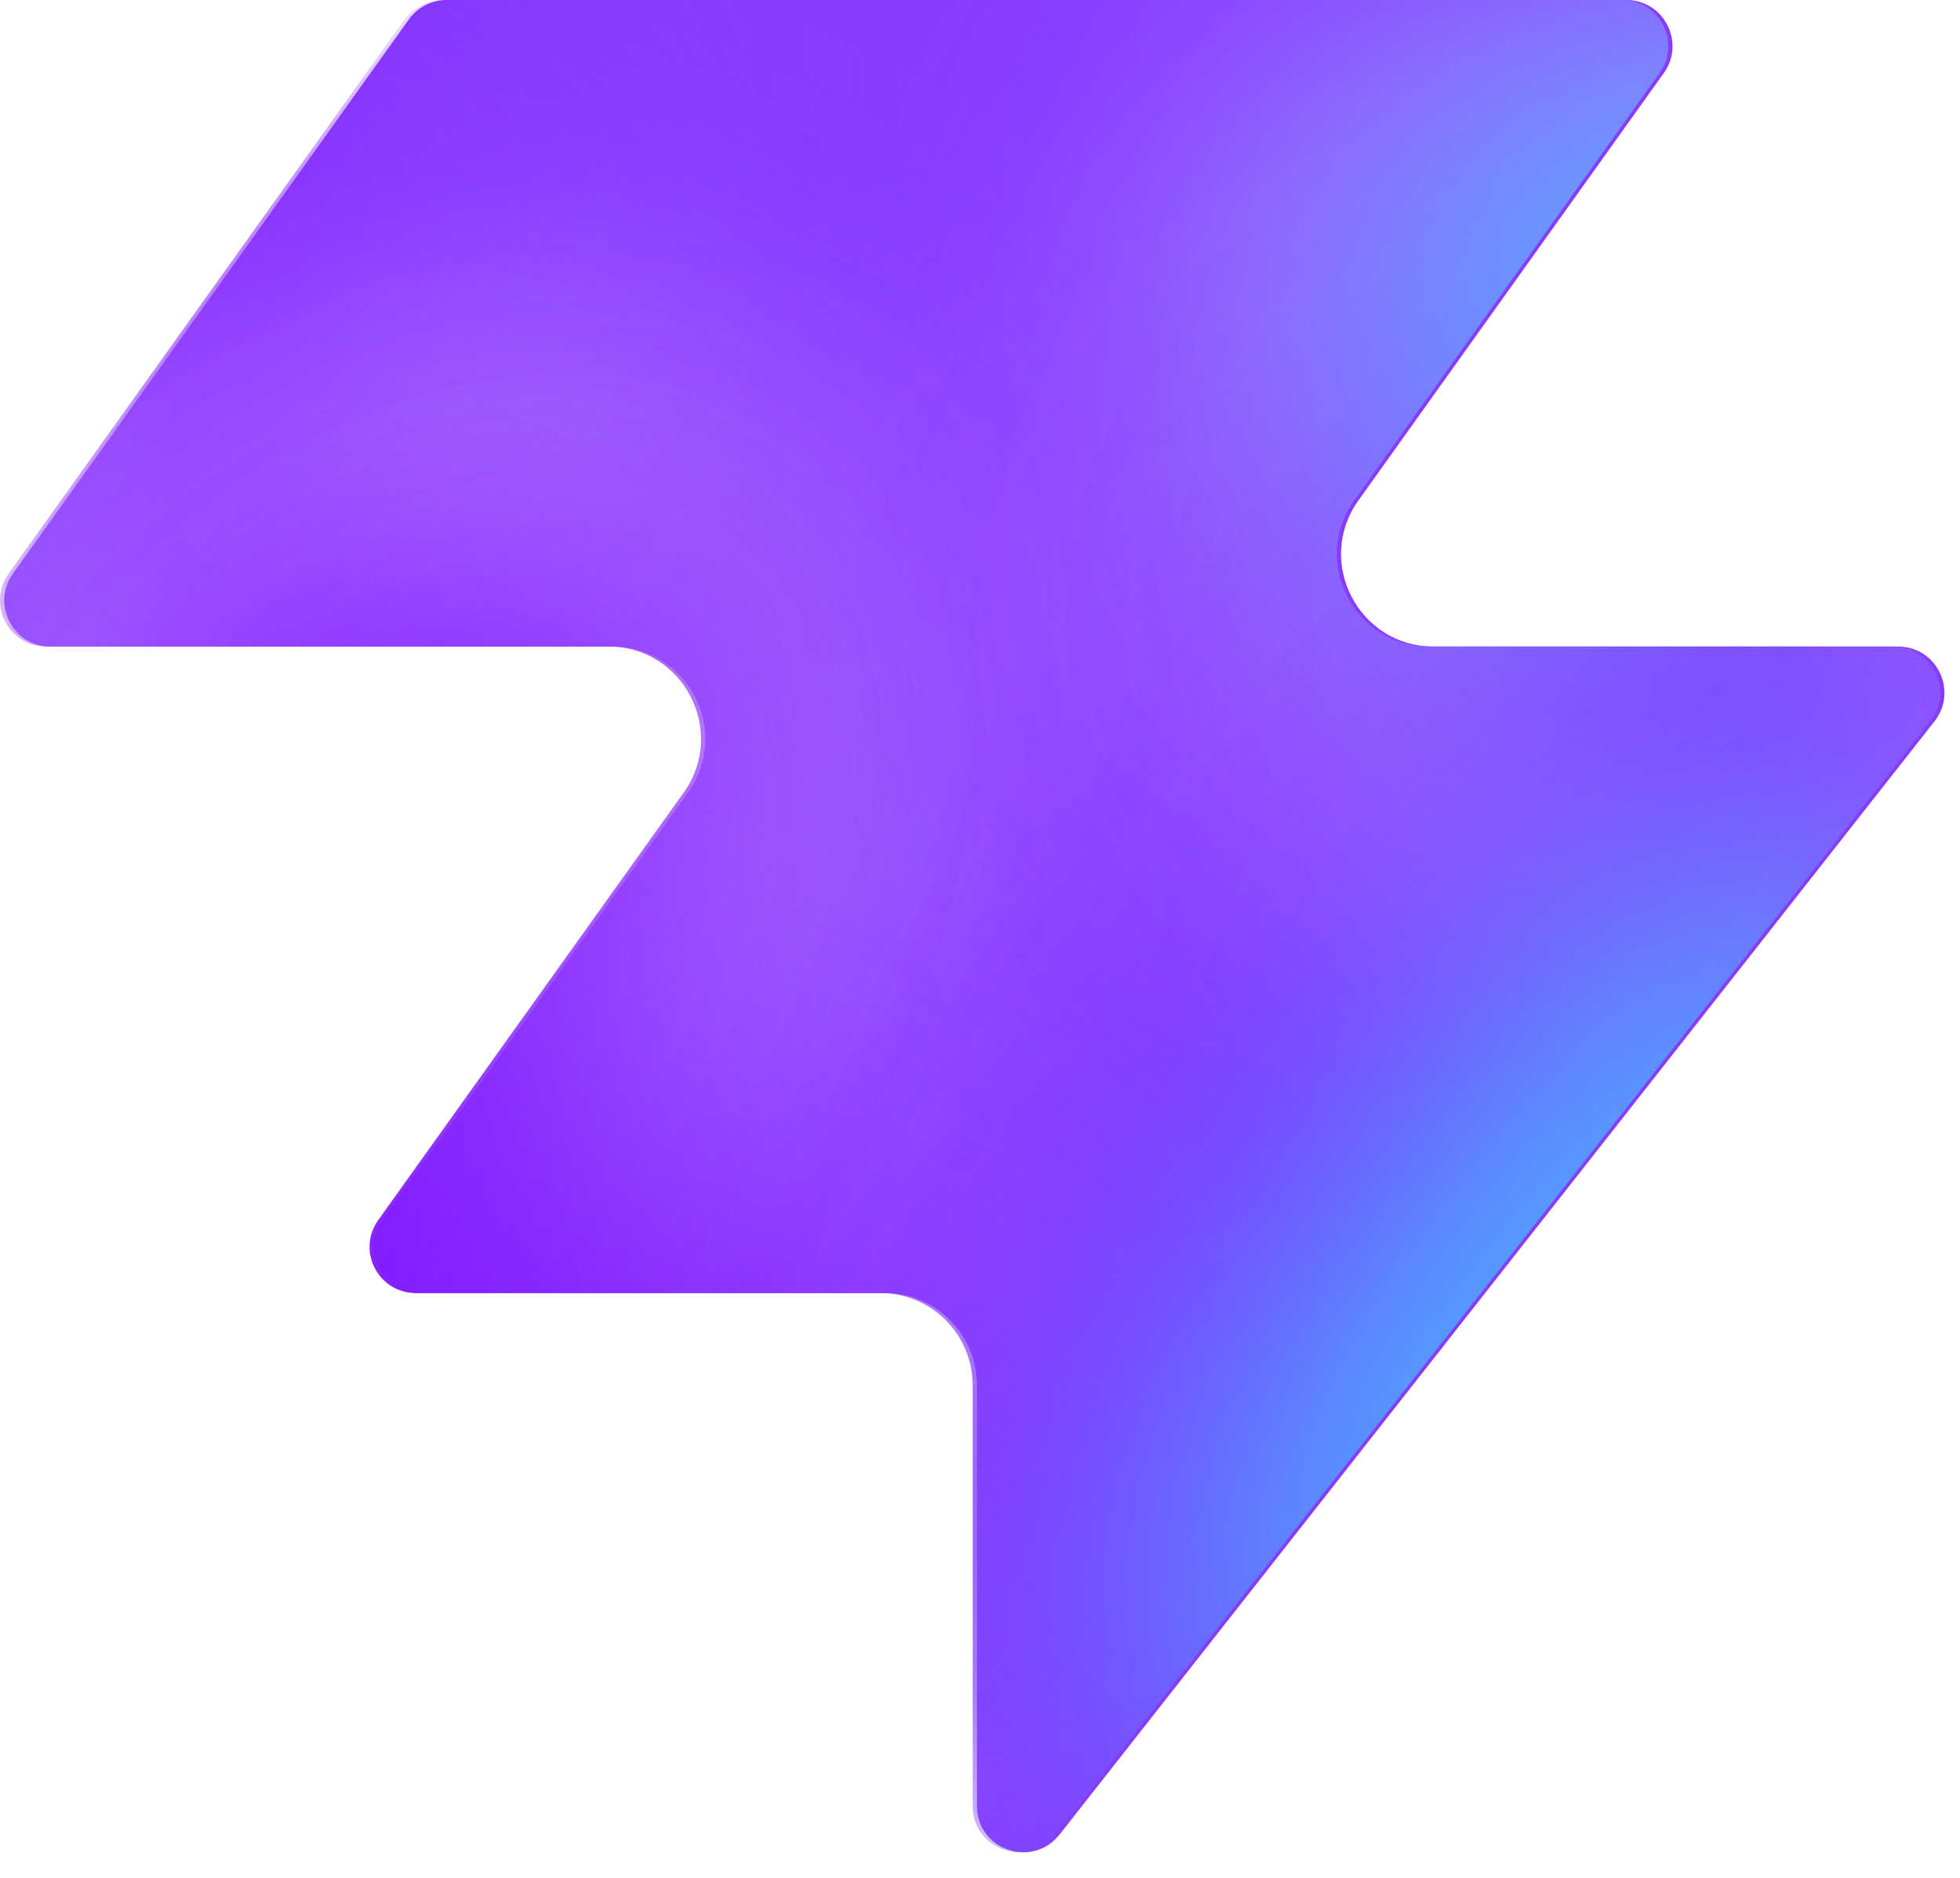
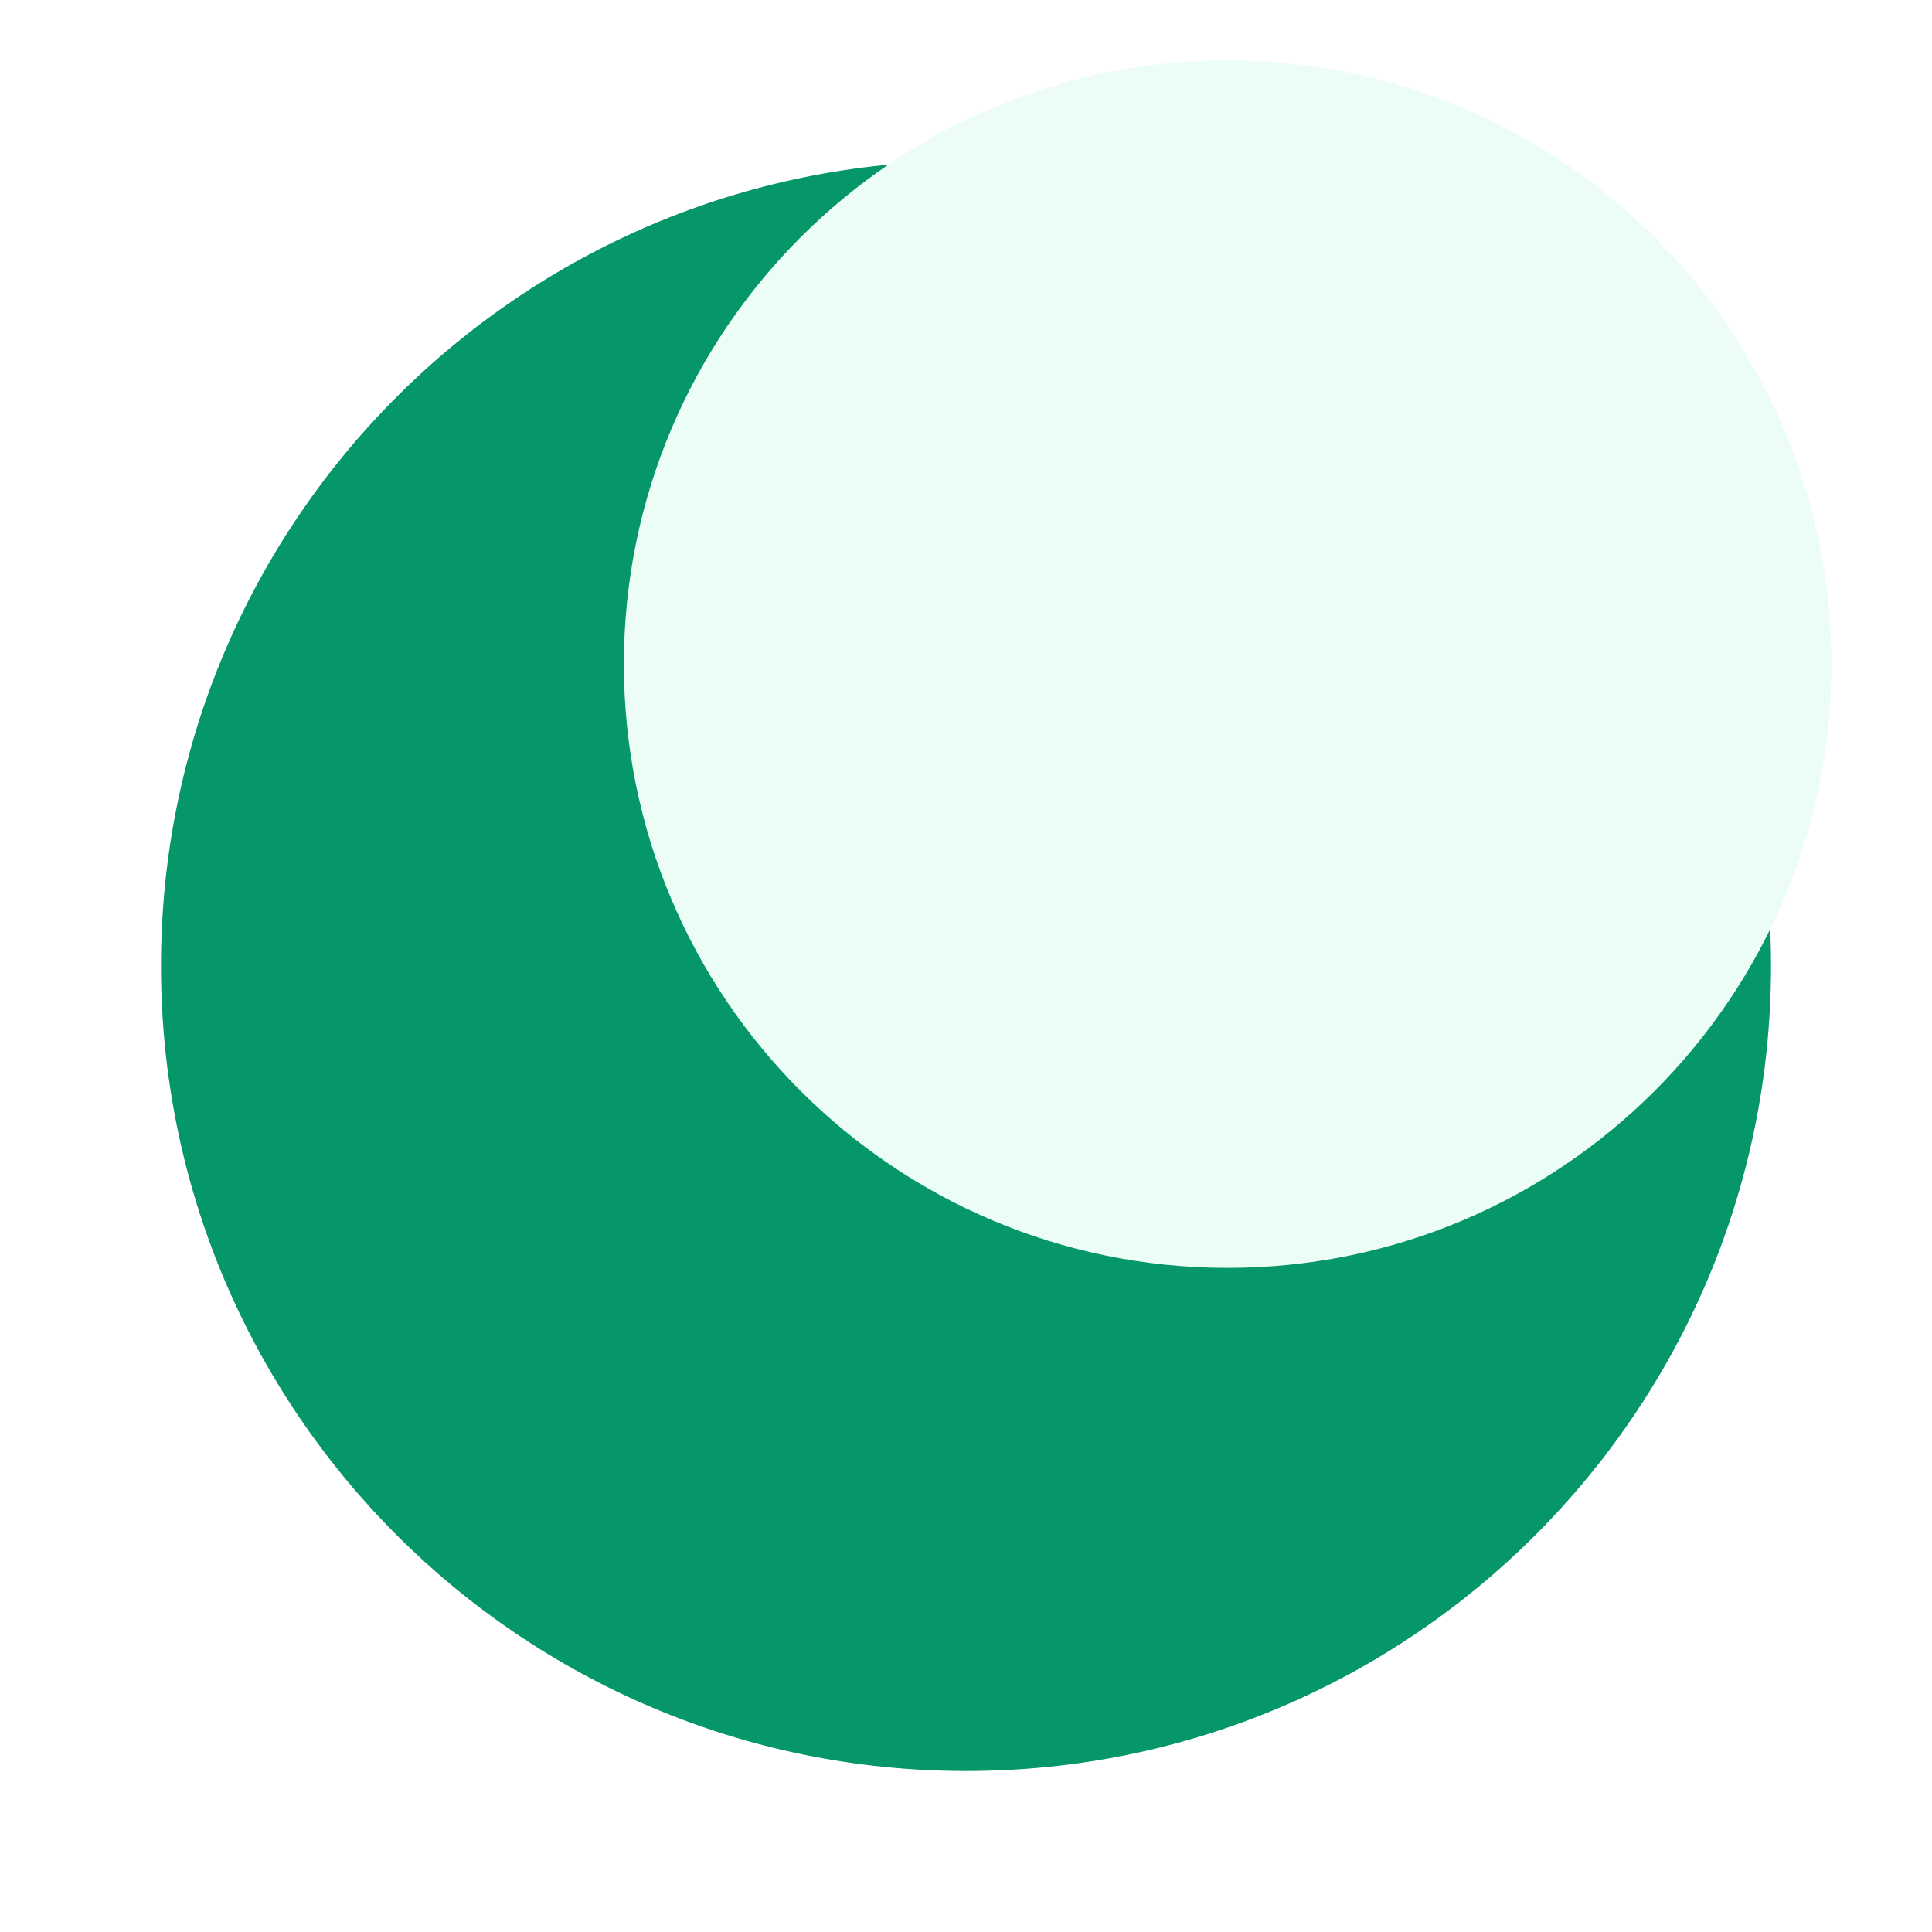
- <svg xmlns="http://www.w3.org/2000/svg" width="48" height="46" fill="none" viewBox="0 0 48 46">
-   <path fill="#863bff" d="M25.946 44.938c-.664.845-2.021.375-2.021-.698V33.937a2.26 2.26 0 0 0-2.262-2.262H10.287c-.92 0-1.456-1.04-.92-1.788l7.48-10.471c1.07-1.497 0-3.578-1.842-3.578H1.237c-.92 0-1.456-1.04-.92-1.788L10.013.474c.214-.297.556-.474.92-.474h28.894c.92 0 1.456 1.04.92 1.788l-7.48 10.471c-1.07 1.498 0 3.579 1.842 3.579h11.377c.943 0 1.473 1.088.89 1.83L25.947 44.94z" style="fill:#863bff;fill:color(display-p3 .525 .23 1);fill-opacity:1" />
-   <mask id="a" width="48" height="46" x="0" y="0" maskUnits="userSpaceOnUse" style="mask-type:alpha">
-     <path fill="#000" d="M25.842 44.938c-.664.844-2.021.375-2.021-.698V33.937a2.26 2.26 0 0 0-2.262-2.262H10.183c-.92 0-1.456-1.04-.92-1.788l7.48-10.471c1.07-1.498 0-3.579-1.842-3.579H1.133c-.92 0-1.456-1.04-.92-1.787L9.91.473c.214-.297.556-.474.92-.474h28.894c.92 0 1.456 1.04.92 1.788l-7.48 10.471c-1.07 1.498 0 3.578 1.842 3.578h11.377c.943 0 1.473 1.088.89 1.832L25.843 44.94z" style="fill:#000;fill-opacity:1" />
-   </mask>
-   <g mask="url(#a)">
-     <g filter="url(#b)">
-       <ellipse cx="5.508" cy="14.704" fill="#ede6ff" rx="5.508" ry="14.704" style="fill:#ede6ff;fill:color(display-p3 .927 .903 1);fill-opacity:1" transform="matrix(.00324 1 1 -.00324 -4.47 31.516)" />
-     </g>
-     <g filter="url(#c)">
-       <ellipse cx="10.399" cy="29.851" fill="#ede6ff" rx="10.399" ry="29.851" style="fill:#ede6ff;fill:color(display-p3 .927 .903 1);fill-opacity:1" transform="matrix(.00324 1 1 -.00324 -39.328 7.883)" />
-     </g>
-     <g filter="url(#d)">
-       <ellipse cx="5.508" cy="30.487" fill="#7e14ff" rx="5.508" ry="30.487" style="fill:#7e14ff;fill:color(display-p3 .492 .077 1);fill-opacity:1" transform="rotate(89.814 -25.913 -14.639)scale(1 -1)" />
-     </g>
-     <g filter="url(#e)">
-       <ellipse cx="5.508" cy="30.599" fill="#7e14ff" rx="5.508" ry="30.599" style="fill:#7e14ff;fill:color(display-p3 .492 .077 1);fill-opacity:1" transform="rotate(89.814 -32.644 -3.334)scale(1 -1)" />
-     </g>
-     <g filter="url(#f)">
-       <ellipse cx="5.508" cy="30.599" fill="#7e14ff" rx="5.508" ry="30.599" style="fill:#7e14ff;fill:color(display-p3 .492 .077 1);fill-opacity:1" transform="matrix(.00324 1 1 -.00324 -34.34 30.47)" />
-     </g>
-     <g filter="url(#g)">
-       <ellipse cx="14.072" cy="22.078" fill="#ede6ff" rx="14.072" ry="22.078" style="fill:#ede6ff;fill:color(display-p3 .927 .903 1);fill-opacity:1" transform="rotate(93.35 24.506 48.493)scale(-1 1)" />
-     </g>
-     <g filter="url(#h)">
-       <ellipse cx="3.47" cy="21.501" fill="#7e14ff" rx="3.47" ry="21.501" style="fill:#7e14ff;fill:color(display-p3 .492 .077 1);fill-opacity:1" transform="rotate(89.009 28.708 47.59)scale(-1 1)" />
-     </g>
-     <g filter="url(#i)">
-       <ellipse cx="3.47" cy="21.501" fill="#7e14ff" rx="3.47" ry="21.501" style="fill:#7e14ff;fill:color(display-p3 .492 .077 1);fill-opacity:1" transform="rotate(89.009 28.708 47.59)scale(-1 1)" />
-     </g>
-     <g filter="url(#j)">
-       <ellipse cx=".387" cy="8.972" fill="#7e14ff" rx="4.407" ry="29.108" style="fill:#7e14ff;fill:color(display-p3 .492 .077 1);fill-opacity:1" transform="rotate(39.51 .387 8.972)" />
-     </g>
-     <g filter="url(#k)">
-       <ellipse cx="47.523" cy="-6.092" fill="#7e14ff" rx="4.407" ry="29.108" style="fill:#7e14ff;fill:color(display-p3 .492 .077 1);fill-opacity:1" transform="rotate(37.892 47.523 -6.092)" />
-     </g>
-     <g filter="url(#l)">
-       <ellipse cx="41.412" cy="6.333" fill="#47bfff" rx="5.971" ry="9.665" style="fill:#47bfff;fill:color(display-p3 .28 .748 1);fill-opacity:1" transform="rotate(37.892 41.412 6.333)" />
-     </g>
-     <g filter="url(#m)">
-       <ellipse cx="-1.879" cy="38.332" fill="#7e14ff" rx="4.407" ry="29.108" style="fill:#7e14ff;fill:color(display-p3 .492 .077 1);fill-opacity:1" transform="rotate(37.892 -1.88 38.332)" />
-     </g>
-     <g filter="url(#n)">
-       <ellipse cx="-1.879" cy="38.332" fill="#7e14ff" rx="4.407" ry="29.108" style="fill:#7e14ff;fill:color(display-p3 .492 .077 1);fill-opacity:1" transform="rotate(37.892 -1.88 38.332)" />
-     </g>
-     <g filter="url(#o)">
-       <ellipse cx="35.651" cy="29.907" fill="#7e14ff" rx="4.407" ry="29.108" style="fill:#7e14ff;fill:color(display-p3 .492 .077 1);fill-opacity:1" transform="rotate(37.892 35.651 29.907)" />
-     </g>
-     <g filter="url(#p)">
-       <ellipse cx="38.418" cy="32.4" fill="#47bfff" rx="5.971" ry="15.297" style="fill:#47bfff;fill:color(display-p3 .28 .748 1);fill-opacity:1" transform="rotate(37.892 38.418 32.4)" />
-     </g>
-   </g>
-   <defs>
-     <filter id="b" width="60.045" height="41.654" x="-19.77" y="16.149" color-interpolation-filters="sRGB" filterUnits="userSpaceOnUse">
-       <feFlood flood-opacity="0" result="BackgroundImageFix" />
-       <feBlend in="SourceGraphic" in2="BackgroundImageFix" result="shape" />
-       <feGaussianBlur result="effect1_foregroundBlur_2002_17158" stdDeviation="7.659" />
-     </filter>
-     <filter id="c" width="90.34" height="51.437" x="-54.613" y="-7.533" color-interpolation-filters="sRGB" filterUnits="userSpaceOnUse">
-       <feFlood flood-opacity="0" result="BackgroundImageFix" />
-       <feBlend in="SourceGraphic" in2="BackgroundImageFix" result="shape" />
-       <feGaussianBlur result="effect1_foregroundBlur_2002_17158" stdDeviation="7.659" />
-     </filter>
-     <filter id="d" width="79.355" height="29.4" x="-49.64" y="2.03" color-interpolation-filters="sRGB" filterUnits="userSpaceOnUse">
-       <feFlood flood-opacity="0" result="BackgroundImageFix" />
-       <feBlend in="SourceGraphic" in2="BackgroundImageFix" result="shape" />
-       <feGaussianBlur result="effect1_foregroundBlur_2002_17158" stdDeviation="4.596" />
-     </filter>
-     <filter id="e" width="79.579" height="29.4" x="-45.045" y="20.029" color-interpolation-filters="sRGB" filterUnits="userSpaceOnUse">
-       <feFlood flood-opacity="0" result="BackgroundImageFix" />
-       <feBlend in="SourceGraphic" in2="BackgroundImageFix" result="shape" />
-       <feGaussianBlur result="effect1_foregroundBlur_2002_17158" stdDeviation="4.596" />
-     </filter>
-     <filter id="f" width="79.579" height="29.4" x="-43.513" y="21.178" color-interpolation-filters="sRGB" filterUnits="userSpaceOnUse">
-       <feFlood flood-opacity="0" result="BackgroundImageFix" />
-       <feBlend in="SourceGraphic" in2="BackgroundImageFix" result="shape" />
-       <feGaussianBlur result="effect1_foregroundBlur_2002_17158" stdDeviation="4.596" />
-     </filter>
-     <filter id="g" width="74.749" height="58.852" x="15.756" y="-17.901" color-interpolation-filters="sRGB" filterUnits="userSpaceOnUse">
-       <feFlood flood-opacity="0" result="BackgroundImageFix" />
-       <feBlend in="SourceGraphic" in2="BackgroundImageFix" result="shape" />
-       <feGaussianBlur result="effect1_foregroundBlur_2002_17158" stdDeviation="7.659" />
-     </filter>
-     <filter id="h" width="61.377" height="25.362" x="23.548" y="2.284" color-interpolation-filters="sRGB" filterUnits="userSpaceOnUse">
-       <feFlood flood-opacity="0" result="BackgroundImageFix" />
-       <feBlend in="SourceGraphic" in2="BackgroundImageFix" result="shape" />
-       <feGaussianBlur result="effect1_foregroundBlur_2002_17158" stdDeviation="4.596" />
-     </filter>
-     <filter id="i" width="61.377" height="25.362" x="23.548" y="2.284" color-interpolation-filters="sRGB" filterUnits="userSpaceOnUse">
-       <feFlood flood-opacity="0" result="BackgroundImageFix" />
-       <feBlend in="SourceGraphic" in2="BackgroundImageFix" result="shape" />
-       <feGaussianBlur result="effect1_foregroundBlur_2002_17158" stdDeviation="4.596" />
-     </filter>
-     <filter id="j" width="56.045" height="63.649" x="-27.636" y="-22.853" color-interpolation-filters="sRGB" filterUnits="userSpaceOnUse">
-       <feFlood flood-opacity="0" result="BackgroundImageFix" />
-       <feBlend in="SourceGraphic" in2="BackgroundImageFix" result="shape" />
-       <feGaussianBlur result="effect1_foregroundBlur_2002_17158" stdDeviation="4.596" />
-     </filter>
-     <filter id="k" width="54.814" height="64.646" x="20.116" y="-38.415" color-interpolation-filters="sRGB" filterUnits="userSpaceOnUse">
-       <feFlood flood-opacity="0" result="BackgroundImageFix" />
-       <feBlend in="SourceGraphic" in2="BackgroundImageFix" result="shape" />
-       <feGaussianBlur result="effect1_foregroundBlur_2002_17158" stdDeviation="4.596" />
-     </filter>
-     <filter id="l" width="33.541" height="35.313" x="24.641" y="-11.323" color-interpolation-filters="sRGB" filterUnits="userSpaceOnUse">
-       <feFlood flood-opacity="0" result="BackgroundImageFix" />
-       <feBlend in="SourceGraphic" in2="BackgroundImageFix" result="shape" />
-       <feGaussianBlur result="effect1_foregroundBlur_2002_17158" stdDeviation="4.596" />
-     </filter>
-     <filter id="m" width="54.814" height="64.646" x="-29.286" y="6.009" color-interpolation-filters="sRGB" filterUnits="userSpaceOnUse">
-       <feFlood flood-opacity="0" result="BackgroundImageFix" />
-       <feBlend in="SourceGraphic" in2="BackgroundImageFix" result="shape" />
-       <feGaussianBlur result="effect1_foregroundBlur_2002_17158" stdDeviation="4.596" />
-     </filter>
-     <filter id="n" width="54.814" height="64.646" x="-29.286" y="6.009" color-interpolation-filters="sRGB" filterUnits="userSpaceOnUse">
-       <feFlood flood-opacity="0" result="BackgroundImageFix" />
-       <feBlend in="SourceGraphic" in2="BackgroundImageFix" result="shape" />
-       <feGaussianBlur result="effect1_foregroundBlur_2002_17158" stdDeviation="4.596" />
-     </filter>
-     <filter id="o" width="54.814" height="64.646" x="8.244" y="-2.416" color-interpolation-filters="sRGB" filterUnits="userSpaceOnUse">
-       <feFlood flood-opacity="0" result="BackgroundImageFix" />
-       <feBlend in="SourceGraphic" in2="BackgroundImageFix" result="shape" />
-       <feGaussianBlur result="effect1_foregroundBlur_2002_17158" stdDeviation="4.596" />
-     </filter>
-     <filter id="p" width="39.409" height="43.623" x="18.713" y="10.588" color-interpolation-filters="sRGB" filterUnits="userSpaceOnUse">
-       <feFlood flood-opacity="0" result="BackgroundImageFix" />
-       <feBlend in="SourceGraphic" in2="BackgroundImageFix" result="shape" />
-       <feGaussianBlur result="effect1_foregroundBlur_2002_17158" stdDeviation="4.596" />
-     </filter>
-   </defs>
+ <svg xmlns="http://www.w3.org/2000/svg" viewBox="0 0 48 48">
+   <circle cx="24" cy="24" r="20" fill="#059669" />
+   <circle cx="30.5" cy="16.5" r="15" fill="#ecfdf5" />
</svg>
